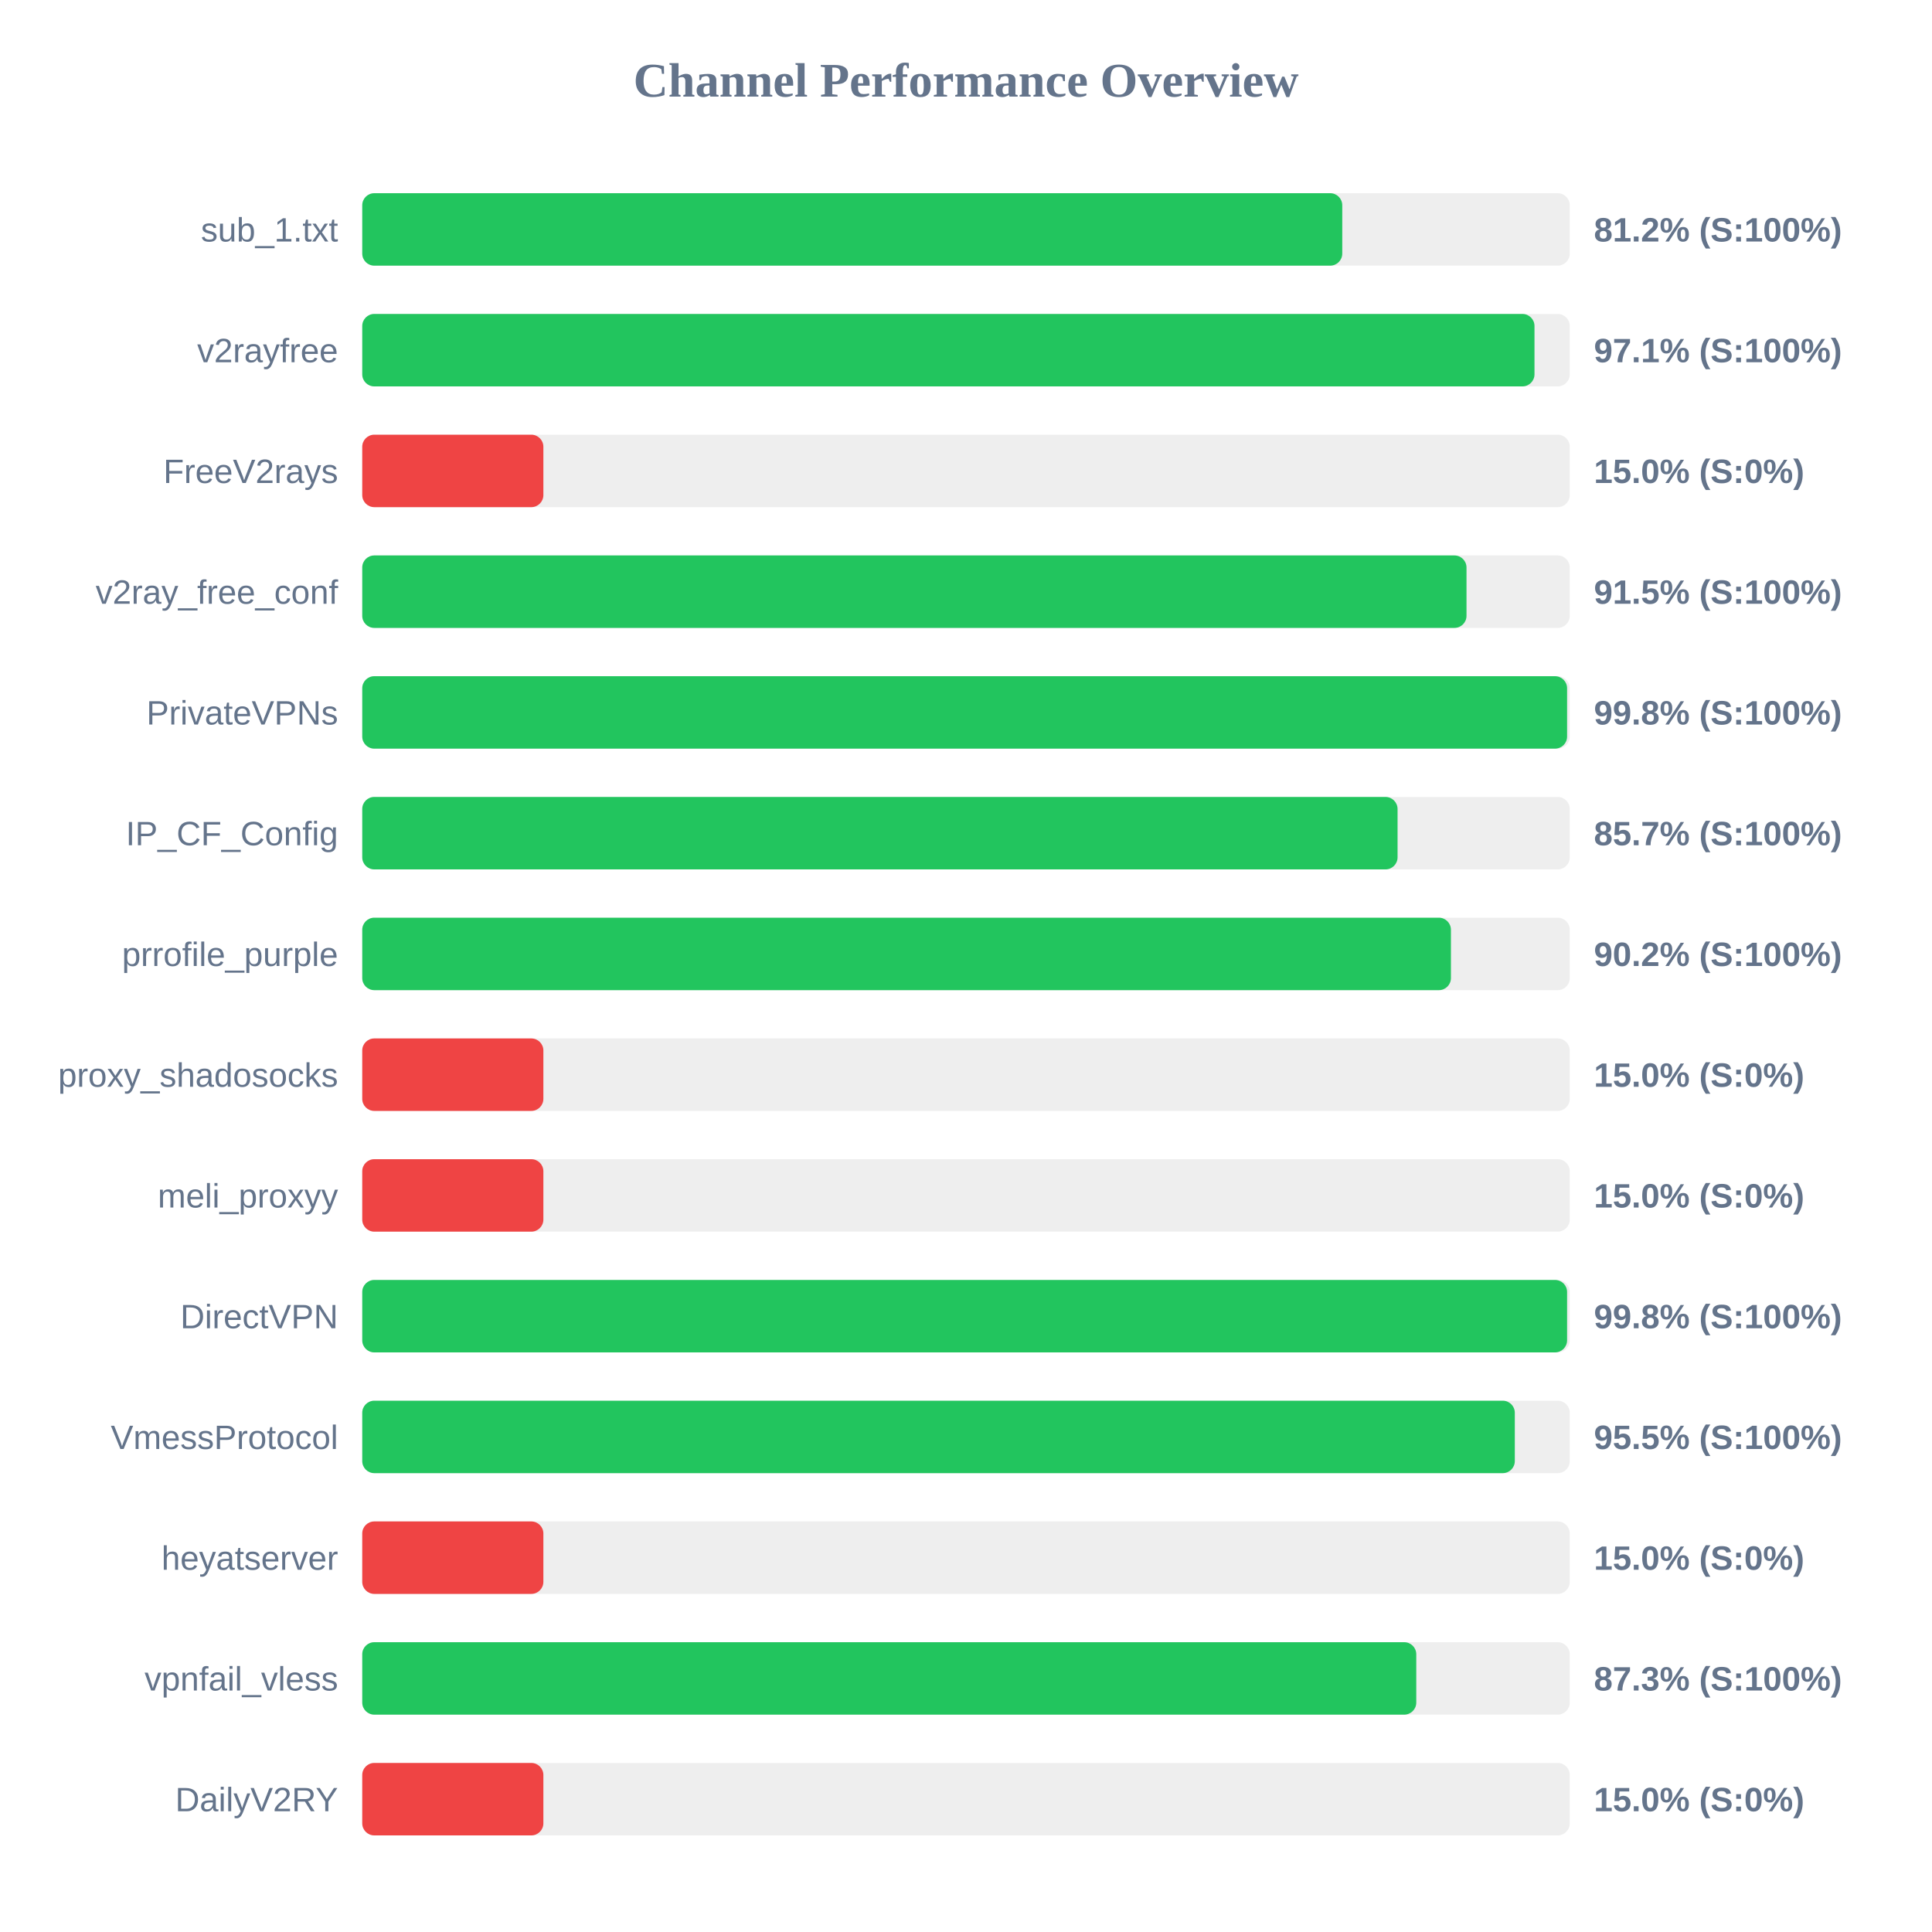
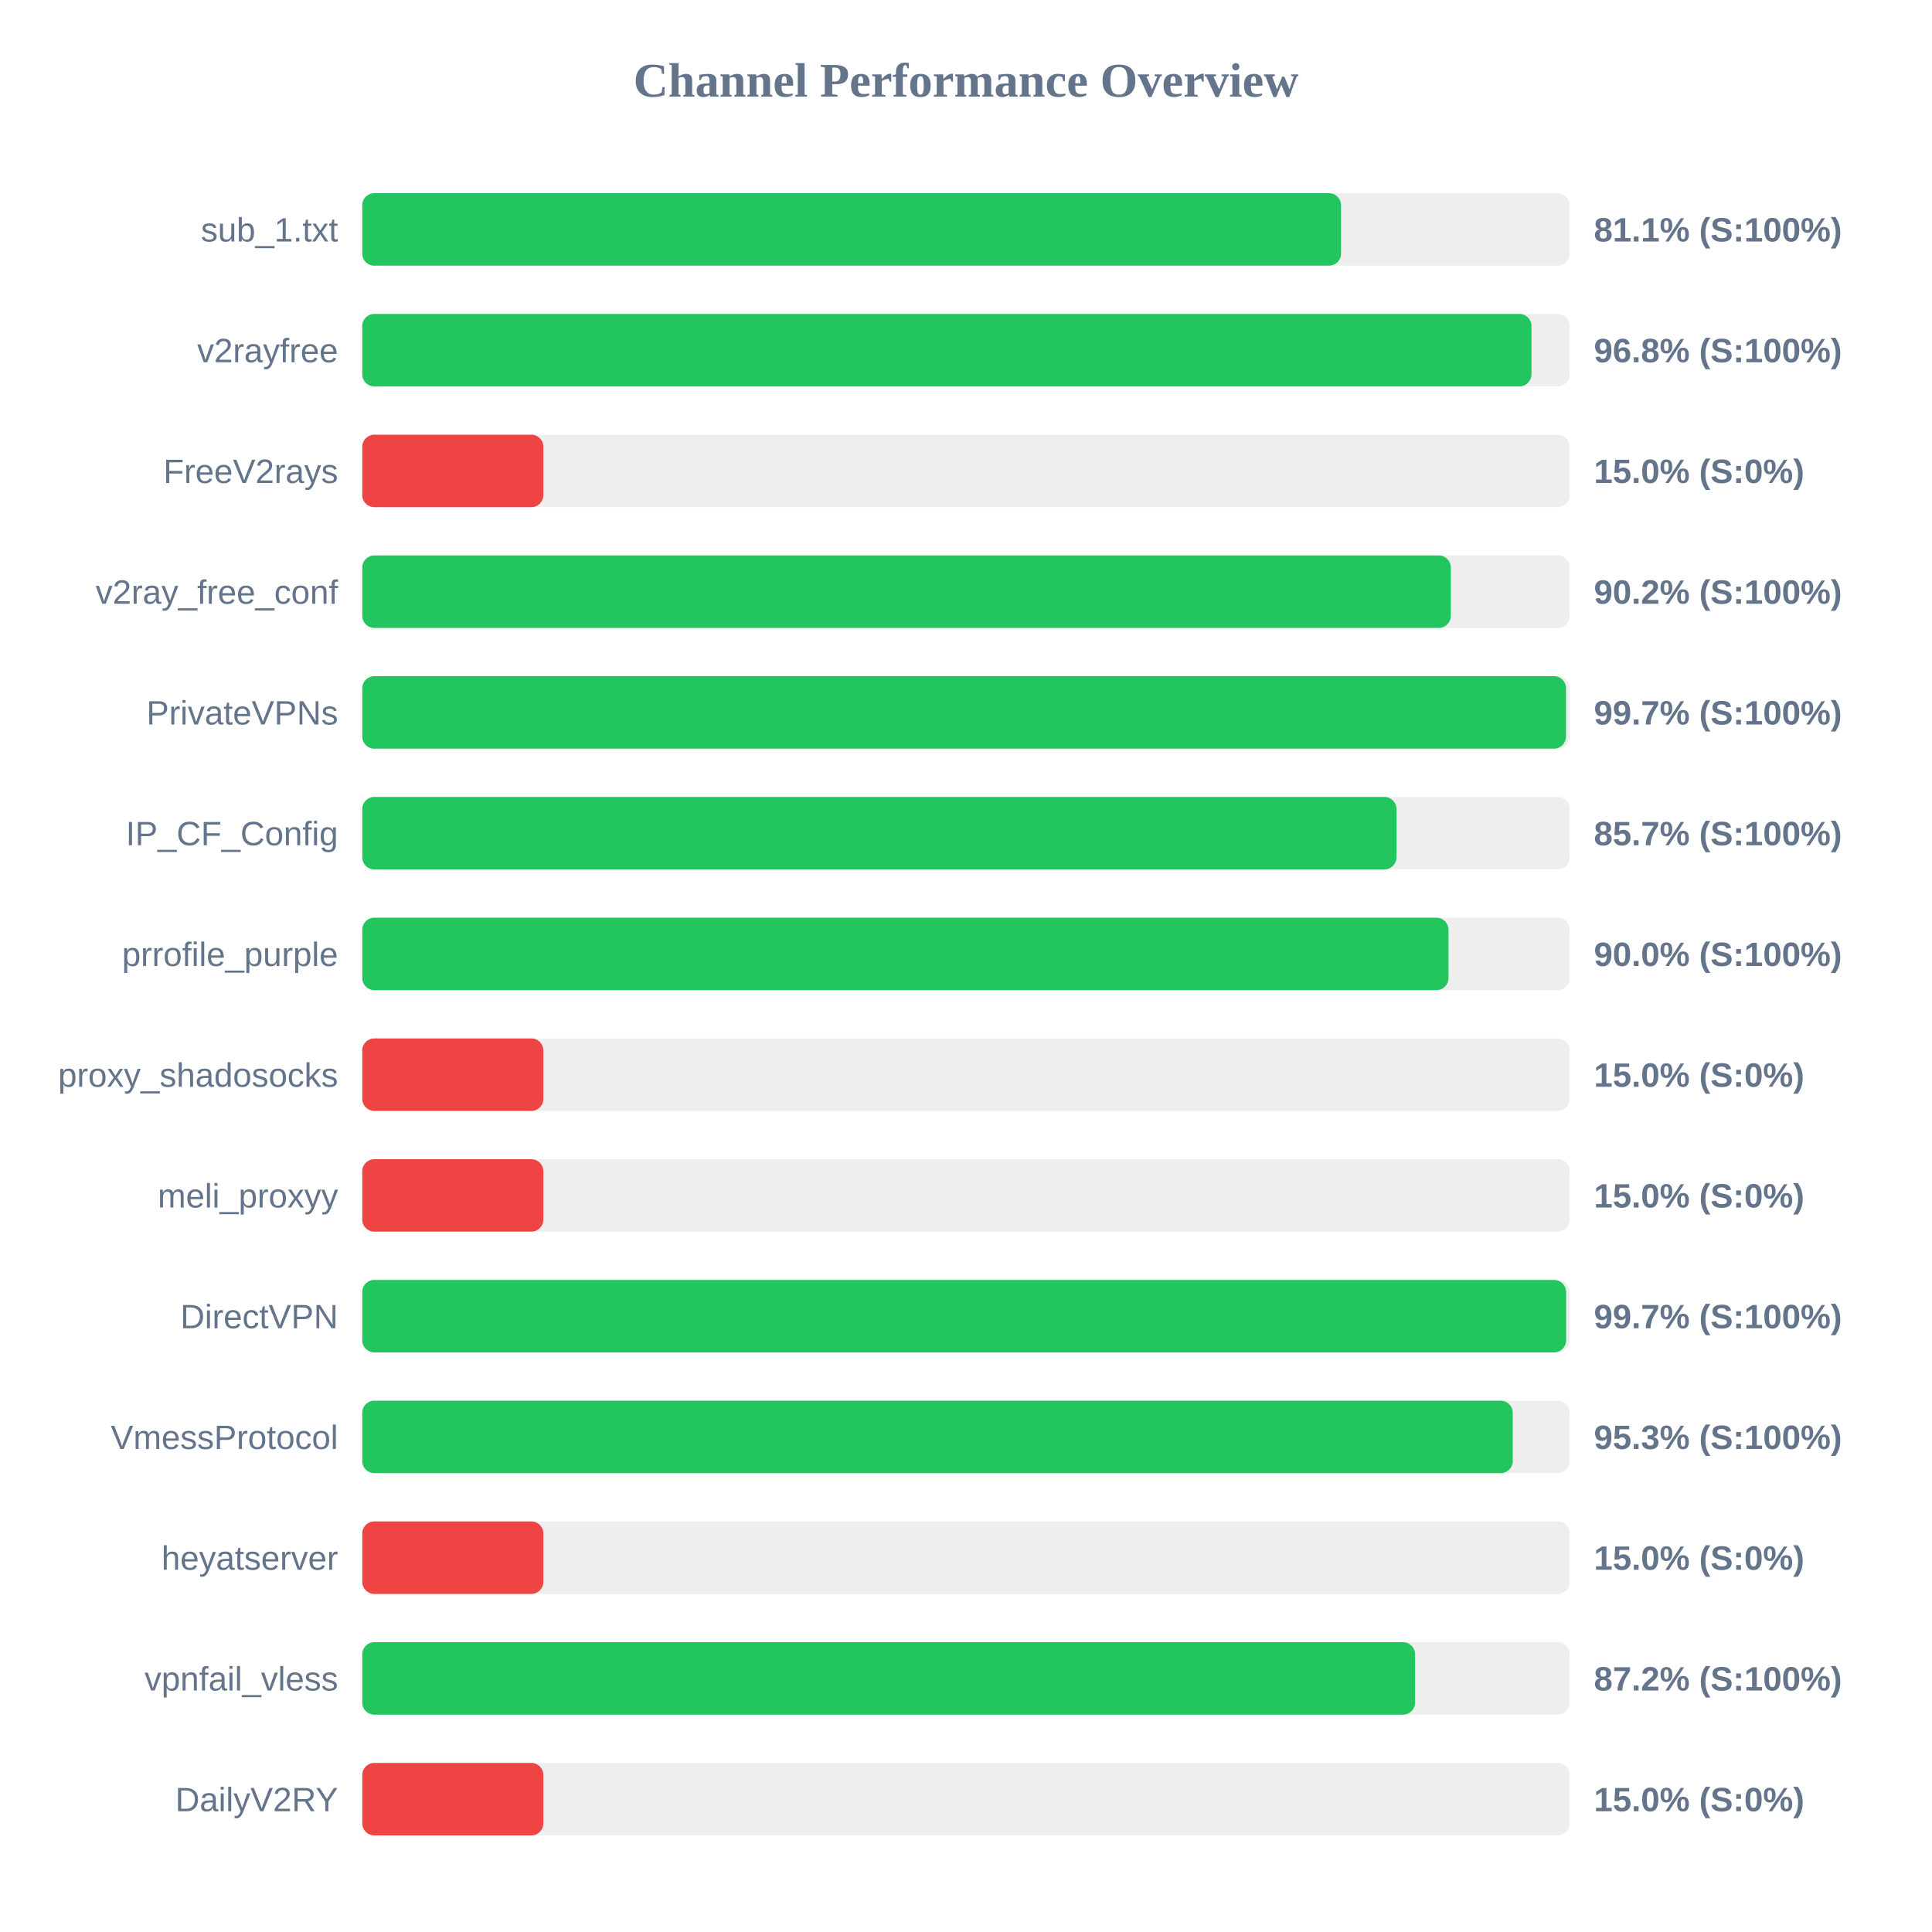
<svg xmlns="http://www.w3.org/2000/svg" width="800" height="800" version="1.1">
  <style>
        .row { font: 14px Arial; fill: #64748b; }
        .score { font: bold 14px Arial; fill: #64748b; }
    </style>
  <text x="400" y="40" text-anchor="middle" font-size="20px" font-weight="bold" fill="#64748b">Channel Performance Overview</text>
  <rect x="150" y="80" width="500" height="30" fill="#eee" rx="5" />
-   <rect x="150" y="80" width="405.8" height="30" fill="#22c55e" rx="5" />
+   <rect x="150" y="80" width="405.3" height="30" fill="#22c55e" rx="5" />
  <text x="140" y="100" text-anchor="end" class="row">sub_1.txt</text>
-   <text x="660" y="100" text-anchor="start" class="score">81.2% (S:100%)</text>
+   <text x="660" y="100" text-anchor="start" class="score">81.1% (S:100%)</text>
  <rect x="150" y="130" width="500" height="30" fill="#eee" rx="5" />
-   <rect x="150" y="130" width="485.4" height="30" fill="#22c55e" rx="5" />
+   <rect x="150" y="130" width="484.15" height="30" fill="#22c55e" rx="5" />
  <text x="140" y="150" text-anchor="end" class="row">v2rayfree</text>
-   <text x="660" y="150" text-anchor="start" class="score">97.1% (S:100%)</text>
+   <text x="660" y="150" text-anchor="start" class="score">96.8% (S:100%)</text>
  <rect x="150" y="180" width="500" height="30" fill="#eee" rx="5" />
  <rect x="150" y="180" width="75.0" height="30" fill="#ef4444" rx="5" />
  <text x="140" y="200" text-anchor="end" class="row">FreeV2rays</text>
  <text x="660" y="200" text-anchor="start" class="score">15.0% (S:0%)</text>
  <rect x="150" y="230" width="500" height="30" fill="#eee" rx="5" />
-   <rect x="150" y="230" width="457.25" height="30" fill="#22c55e" rx="5" />
+   <rect x="150" y="230" width="450.75" height="30" fill="#22c55e" rx="5" />
  <text x="140" y="250" text-anchor="end" class="row">v2ray_free_conf</text>
-   <text x="660" y="250" text-anchor="start" class="score">91.5% (S:100%)</text>
+   <text x="660" y="250" text-anchor="start" class="score">90.2% (S:100%)</text>
  <rect x="150" y="280" width="500" height="30" fill="#eee" rx="5" />
-   <rect x="150" y="280" width="498.9" height="30" fill="#22c55e" rx="5" />
+   <rect x="150" y="280" width="498.45" height="30" fill="#22c55e" rx="5" />
  <text x="140" y="300" text-anchor="end" class="row">PrivateVPNs</text>
-   <text x="660" y="300" text-anchor="start" class="score">99.8% (S:100%)</text>
+   <text x="660" y="300" text-anchor="start" class="score">99.7% (S:100%)</text>
  <rect x="150" y="330" width="500" height="30" fill="#eee" rx="5" />
-   <rect x="150" y="330" width="428.7" height="30" fill="#22c55e" rx="5" />
+   <rect x="150" y="330" width="428.25" height="30" fill="#22c55e" rx="5" />
  <text x="140" y="350" text-anchor="end" class="row">IP_CF_Config</text>
  <text x="660" y="350" text-anchor="start" class="score">85.7% (S:100%)</text>
  <rect x="150" y="380" width="500" height="30" fill="#eee" rx="5" />
-   <rect x="150" y="380" width="450.8" height="30" fill="#22c55e" rx="5" />
+   <rect x="150" y="380" width="449.8" height="30" fill="#22c55e" rx="5" />
  <text x="140" y="400" text-anchor="end" class="row">prrofile_purple</text>
-   <text x="660" y="400" text-anchor="start" class="score">90.2% (S:100%)</text>
+   <text x="660" y="400" text-anchor="start" class="score">90.0% (S:100%)</text>
  <rect x="150" y="430" width="500" height="30" fill="#eee" rx="5" />
  <rect x="150" y="430" width="75.0" height="30" fill="#ef4444" rx="5" />
  <text x="140" y="450" text-anchor="end" class="row">proxy_shadosocks</text>
  <text x="660" y="450" text-anchor="start" class="score">15.0% (S:0%)</text>
  <rect x="150" y="480" width="500" height="30" fill="#eee" rx="5" />
  <rect x="150" y="480" width="75.0" height="30" fill="#ef4444" rx="5" />
  <text x="140" y="500" text-anchor="end" class="row">meli_proxyy</text>
  <text x="660" y="500" text-anchor="start" class="score">15.0% (S:0%)</text>
  <rect x="150" y="530" width="500" height="30" fill="#eee" rx="5" />
-   <rect x="150" y="530" width="498.9" height="30" fill="#22c55e" rx="5" />
+   <rect x="150" y="530" width="498.5" height="30" fill="#22c55e" rx="5" />
  <text x="140" y="550" text-anchor="end" class="row">DirectVPN</text>
-   <text x="660" y="550" text-anchor="start" class="score">99.8% (S:100%)</text>
+   <text x="660" y="550" text-anchor="start" class="score">99.7% (S:100%)</text>
  <rect x="150" y="580" width="500" height="30" fill="#eee" rx="5" />
-   <rect x="150" y="580" width="477.25" height="30" fill="#22c55e" rx="5" />
+   <rect x="150" y="580" width="476.4" height="30" fill="#22c55e" rx="5" />
  <text x="140" y="600" text-anchor="end" class="row">VmessProtocol</text>
-   <text x="660" y="600" text-anchor="start" class="score">95.5% (S:100%)</text>
+   <text x="660" y="600" text-anchor="start" class="score">95.3% (S:100%)</text>
  <rect x="150" y="630" width="500" height="30" fill="#eee" rx="5" />
  <rect x="150" y="630" width="75.0" height="30" fill="#ef4444" rx="5" />
  <text x="140" y="650" text-anchor="end" class="row">heyatserver</text>
  <text x="660" y="650" text-anchor="start" class="score">15.0% (S:0%)</text>
  <rect x="150" y="680" width="500" height="30" fill="#eee" rx="5" />
-   <rect x="150" y="680" width="436.45" height="30" fill="#22c55e" rx="5" />
+   <rect x="150" y="680" width="435.95" height="30" fill="#22c55e" rx="5" />
  <text x="140" y="700" text-anchor="end" class="row">vpnfail_vless</text>
-   <text x="660" y="700" text-anchor="start" class="score">87.3% (S:100%)</text>
+   <text x="660" y="700" text-anchor="start" class="score">87.2% (S:100%)</text>
  <rect x="150" y="730" width="500" height="30" fill="#eee" rx="5" />
  <rect x="150" y="730" width="75.0" height="30" fill="#ef4444" rx="5" />
  <text x="140" y="750" text-anchor="end" class="row">DailyV2RY</text>
  <text x="660" y="750" text-anchor="start" class="score">15.0% (S:0%)</text>
</svg>
